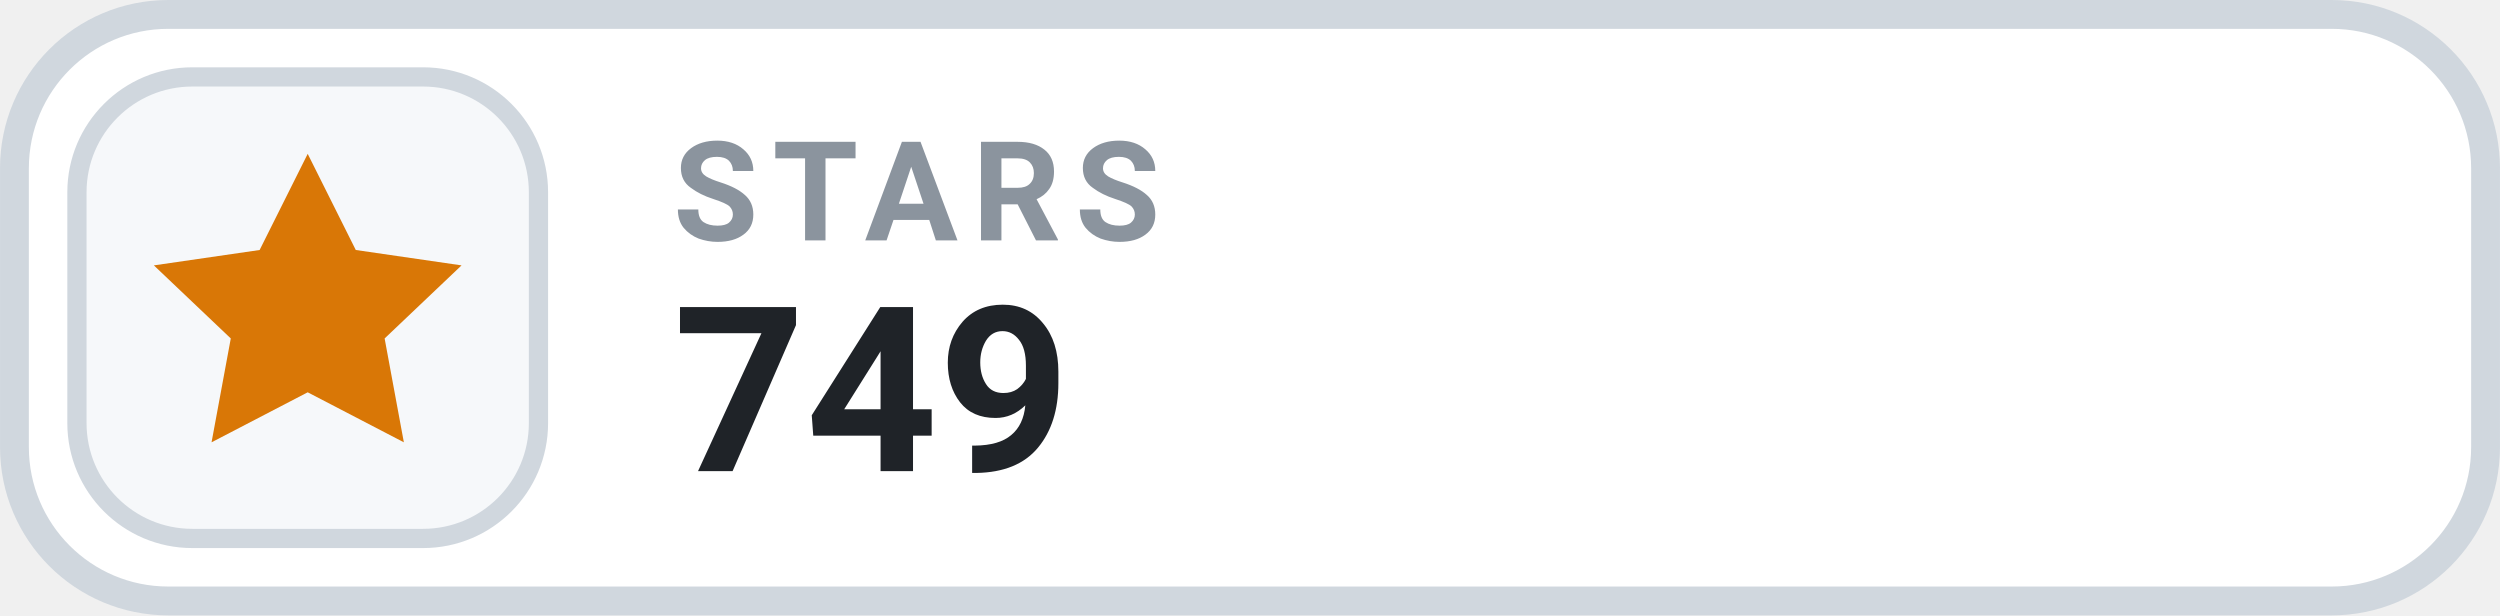
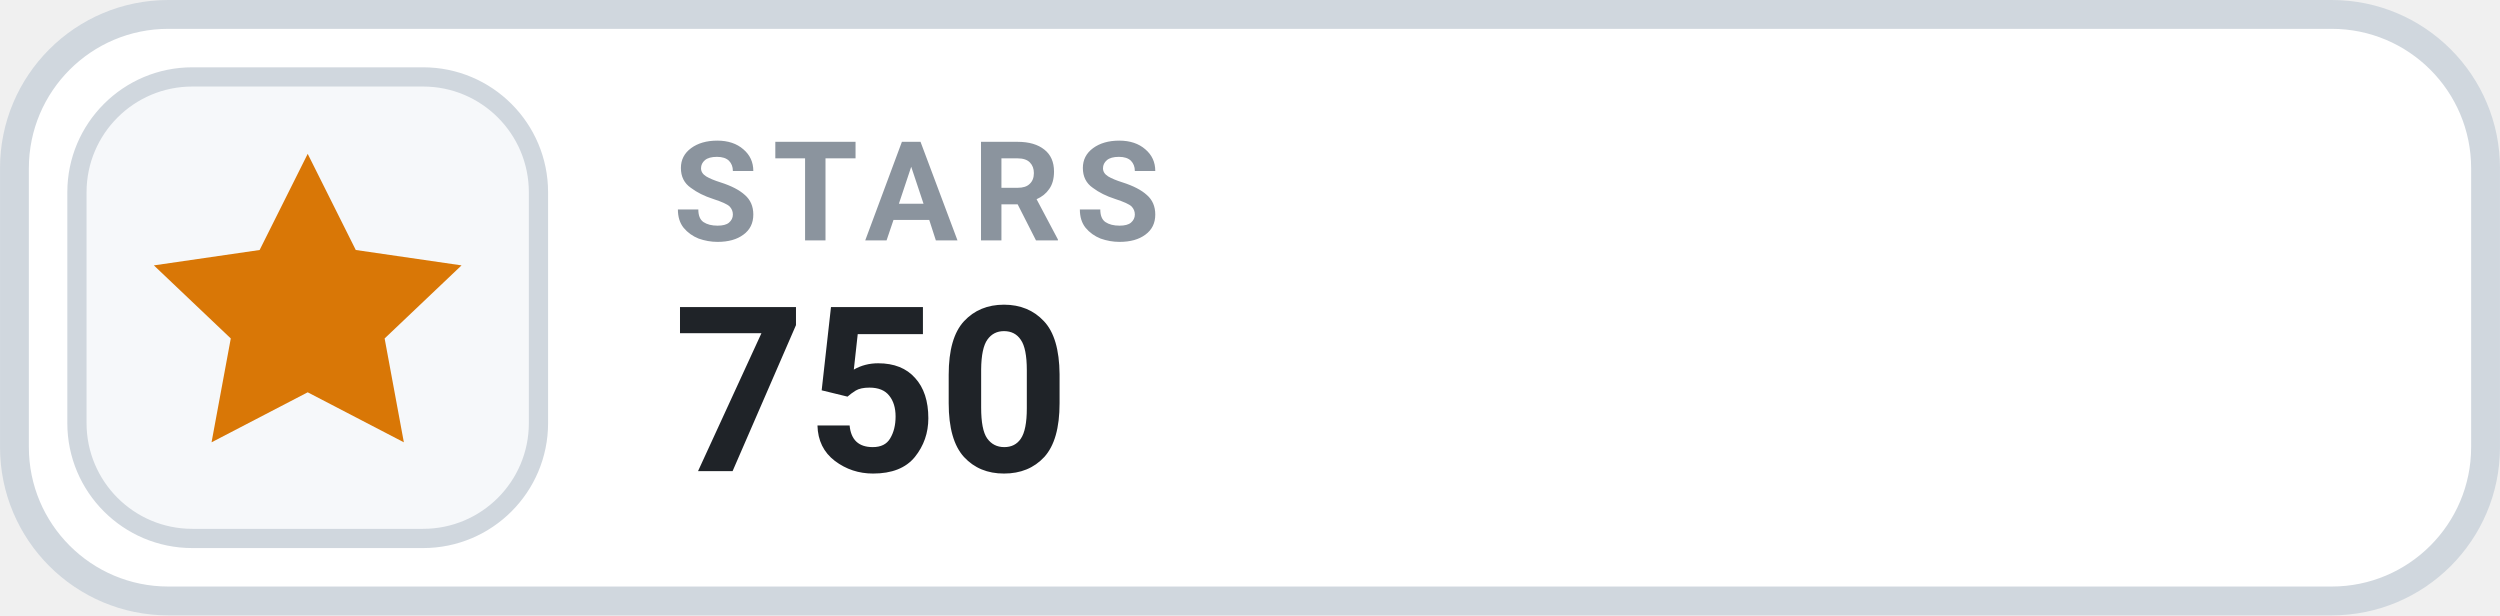
- <svg xmlns="http://www.w3.org/2000/svg" width="126" height="31.015" viewBox="0 0 130 32" role="img" aria-label="STARS 749">
+ <svg xmlns="http://www.w3.org/2000/svg" width="126" height="31.015" viewBox="0 0 130 32" role="img" aria-label="STARS 750">
  <rect x=".75" y=".75" width="128.5" height="30.5" rx="8" fill="#FFFFFF" stroke="#D0D7DE" stroke-width="1.5" />
  <rect x="4" y="4" width="24" height="24" rx="6" fill="#F6F8FA" stroke="#D0D7DE" stroke-width="1" />
  <g transform="translate(16 16)" style="color:#D97706;">
    <path d="M0 -8 l2.5 5 5.5 .8 -4 3.8 1 5.4 -5 -2.6 -5 2.6 1 -5.4 -4 -3.8 5.5 -.8 Z" fill="currentColor" />
  </g>
  <text x="35" y="12.5" fill="#8B949E" font-family="-apple-system,BlinkMacSystemFont,'Segoe UI',Roboto,Helvetica,Arial,sans-serif" font-size="7.2" font-weight="700" letter-spacing=".75">STARS</text>
-   <text x="35" y="24.5" fill="#1F2328" font-family="-apple-system,BlinkMacSystemFont,'Segoe UI',Roboto,Helvetica,Arial,sans-serif" font-size="12" font-weight="700">749</text>
+   <text x="35" y="24.5" fill="#1F2328" font-family="-apple-system,BlinkMacSystemFont,'Segoe UI',Roboto,Helvetica,Arial,sans-serif" font-size="12" font-weight="700">750</text>
</svg>
